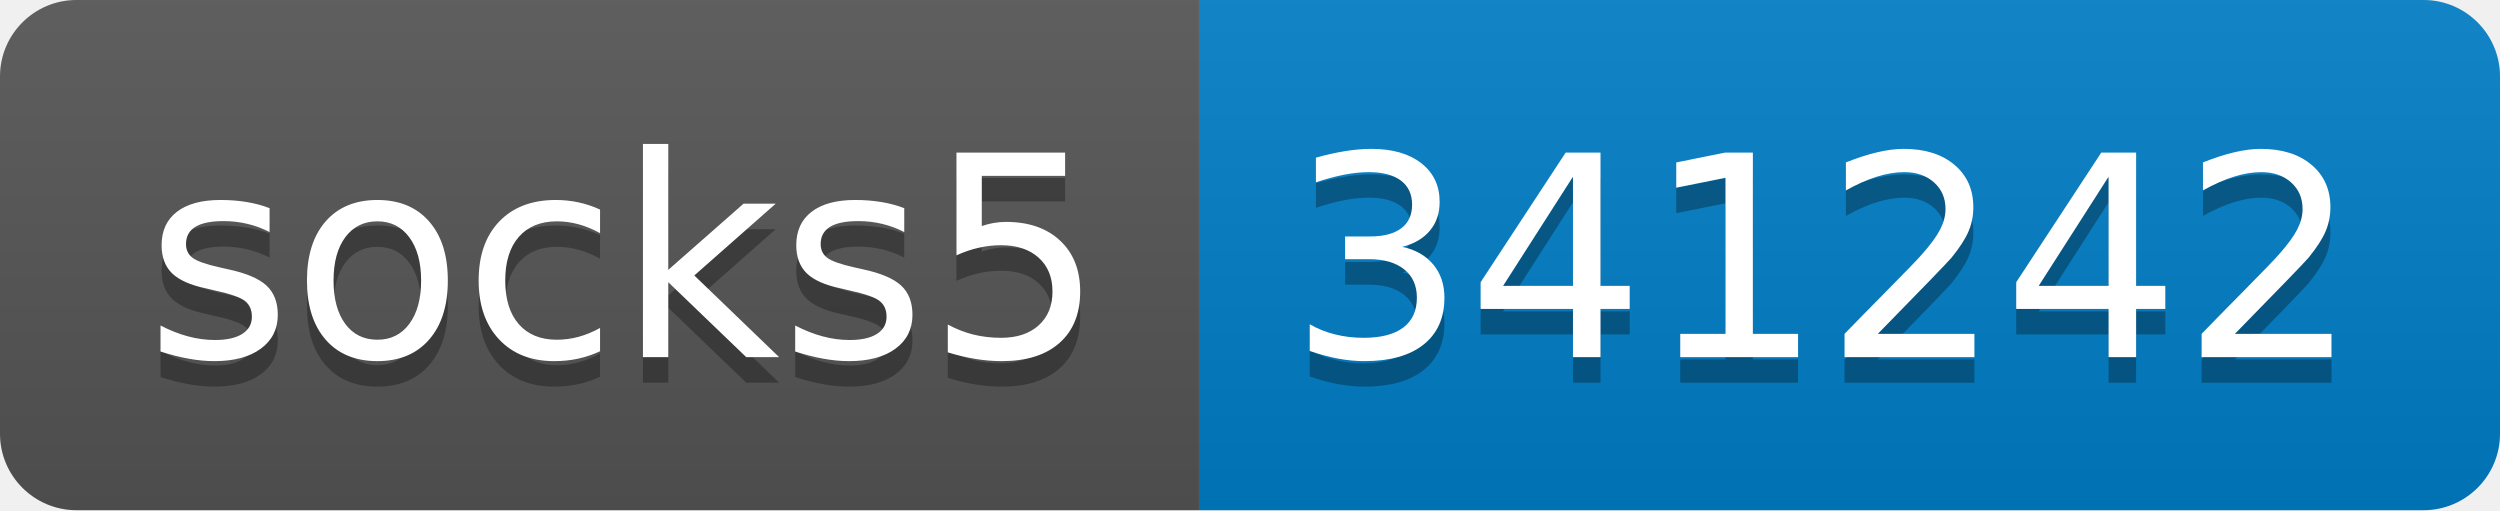
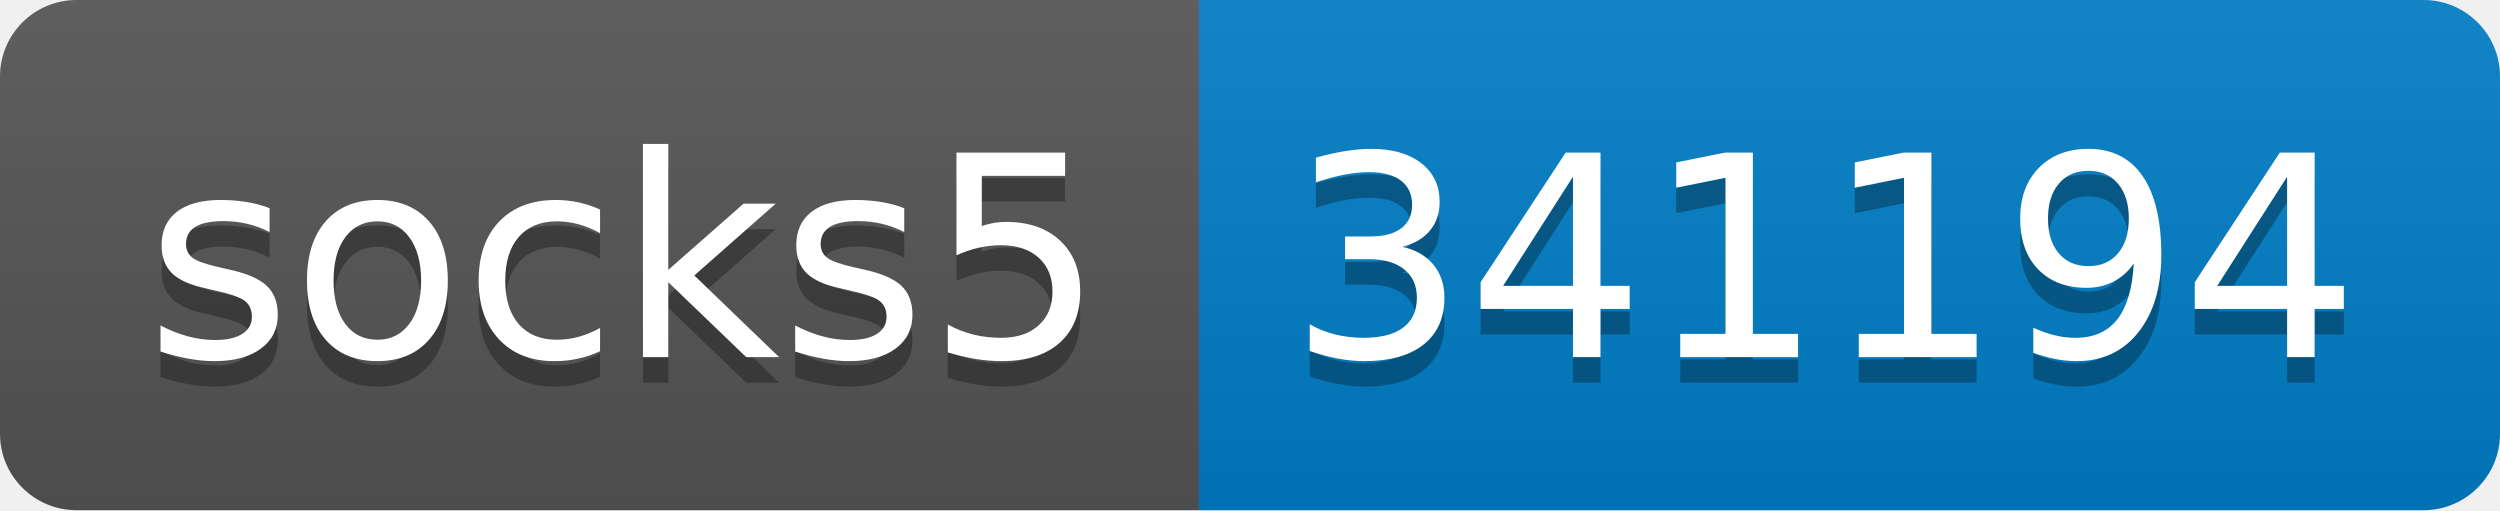
- <svg xmlns="http://www.w3.org/2000/svg" width="98" height="20" role="img" aria-label="socks5: 341242">
+ <svg xmlns="http://www.w3.org/2000/svg" width="98" height="20" role="img" aria-label="socks5: 341194">
  <linearGradient id="s" x2="0" y2="100%">
    <stop offset="0" stop-color="#bbb" stop-opacity=".1" />
    <stop offset="1" stop-opacity=".1" />
  </linearGradient>
  <clipPath id="r">
    <rect width="98" height="20" rx="3" fill="#fff" />
  </clipPath>
  <g clip-path="url(#r)">
    <rect width="47" height="20" fill="#555" />
    <rect x="47" width="51" height="20" fill="#007ec6" />
    <rect width="98" height="20" fill="url(#s)" />
  </g>
  <g fill="#fff" text-anchor="middle" font-family="Verdana,Geneva,DejaVu Sans,sans-serif" text-rendering="geometricPrecision" font-size="110">
    <text aria-hidden="true" x="245" y="150" fill="#010101" fill-opacity=".3" transform="scale(.1)" textLength="370">socks5</text>
    <text x="245" y="140" transform="scale(.1)" fill="#fff" textLength="370">socks5</text>
-     <text aria-hidden="true" x="715" y="150" fill="#010101" fill-opacity=".3" transform="scale(.1)" textLength="410">341242</text>
-     <text x="715" y="140" transform="scale(.1)" fill="#fff" textLength="410">341242</text>
+     <text aria-hidden="true" x="715" y="150" fill="#010101" fill-opacity=".3" transform="scale(.1)" textLength="410">341194</text>
+     <text x="715" y="140" transform="scale(.1)" fill="#fff" textLength="410">341194</text>
  </g>
</svg>
